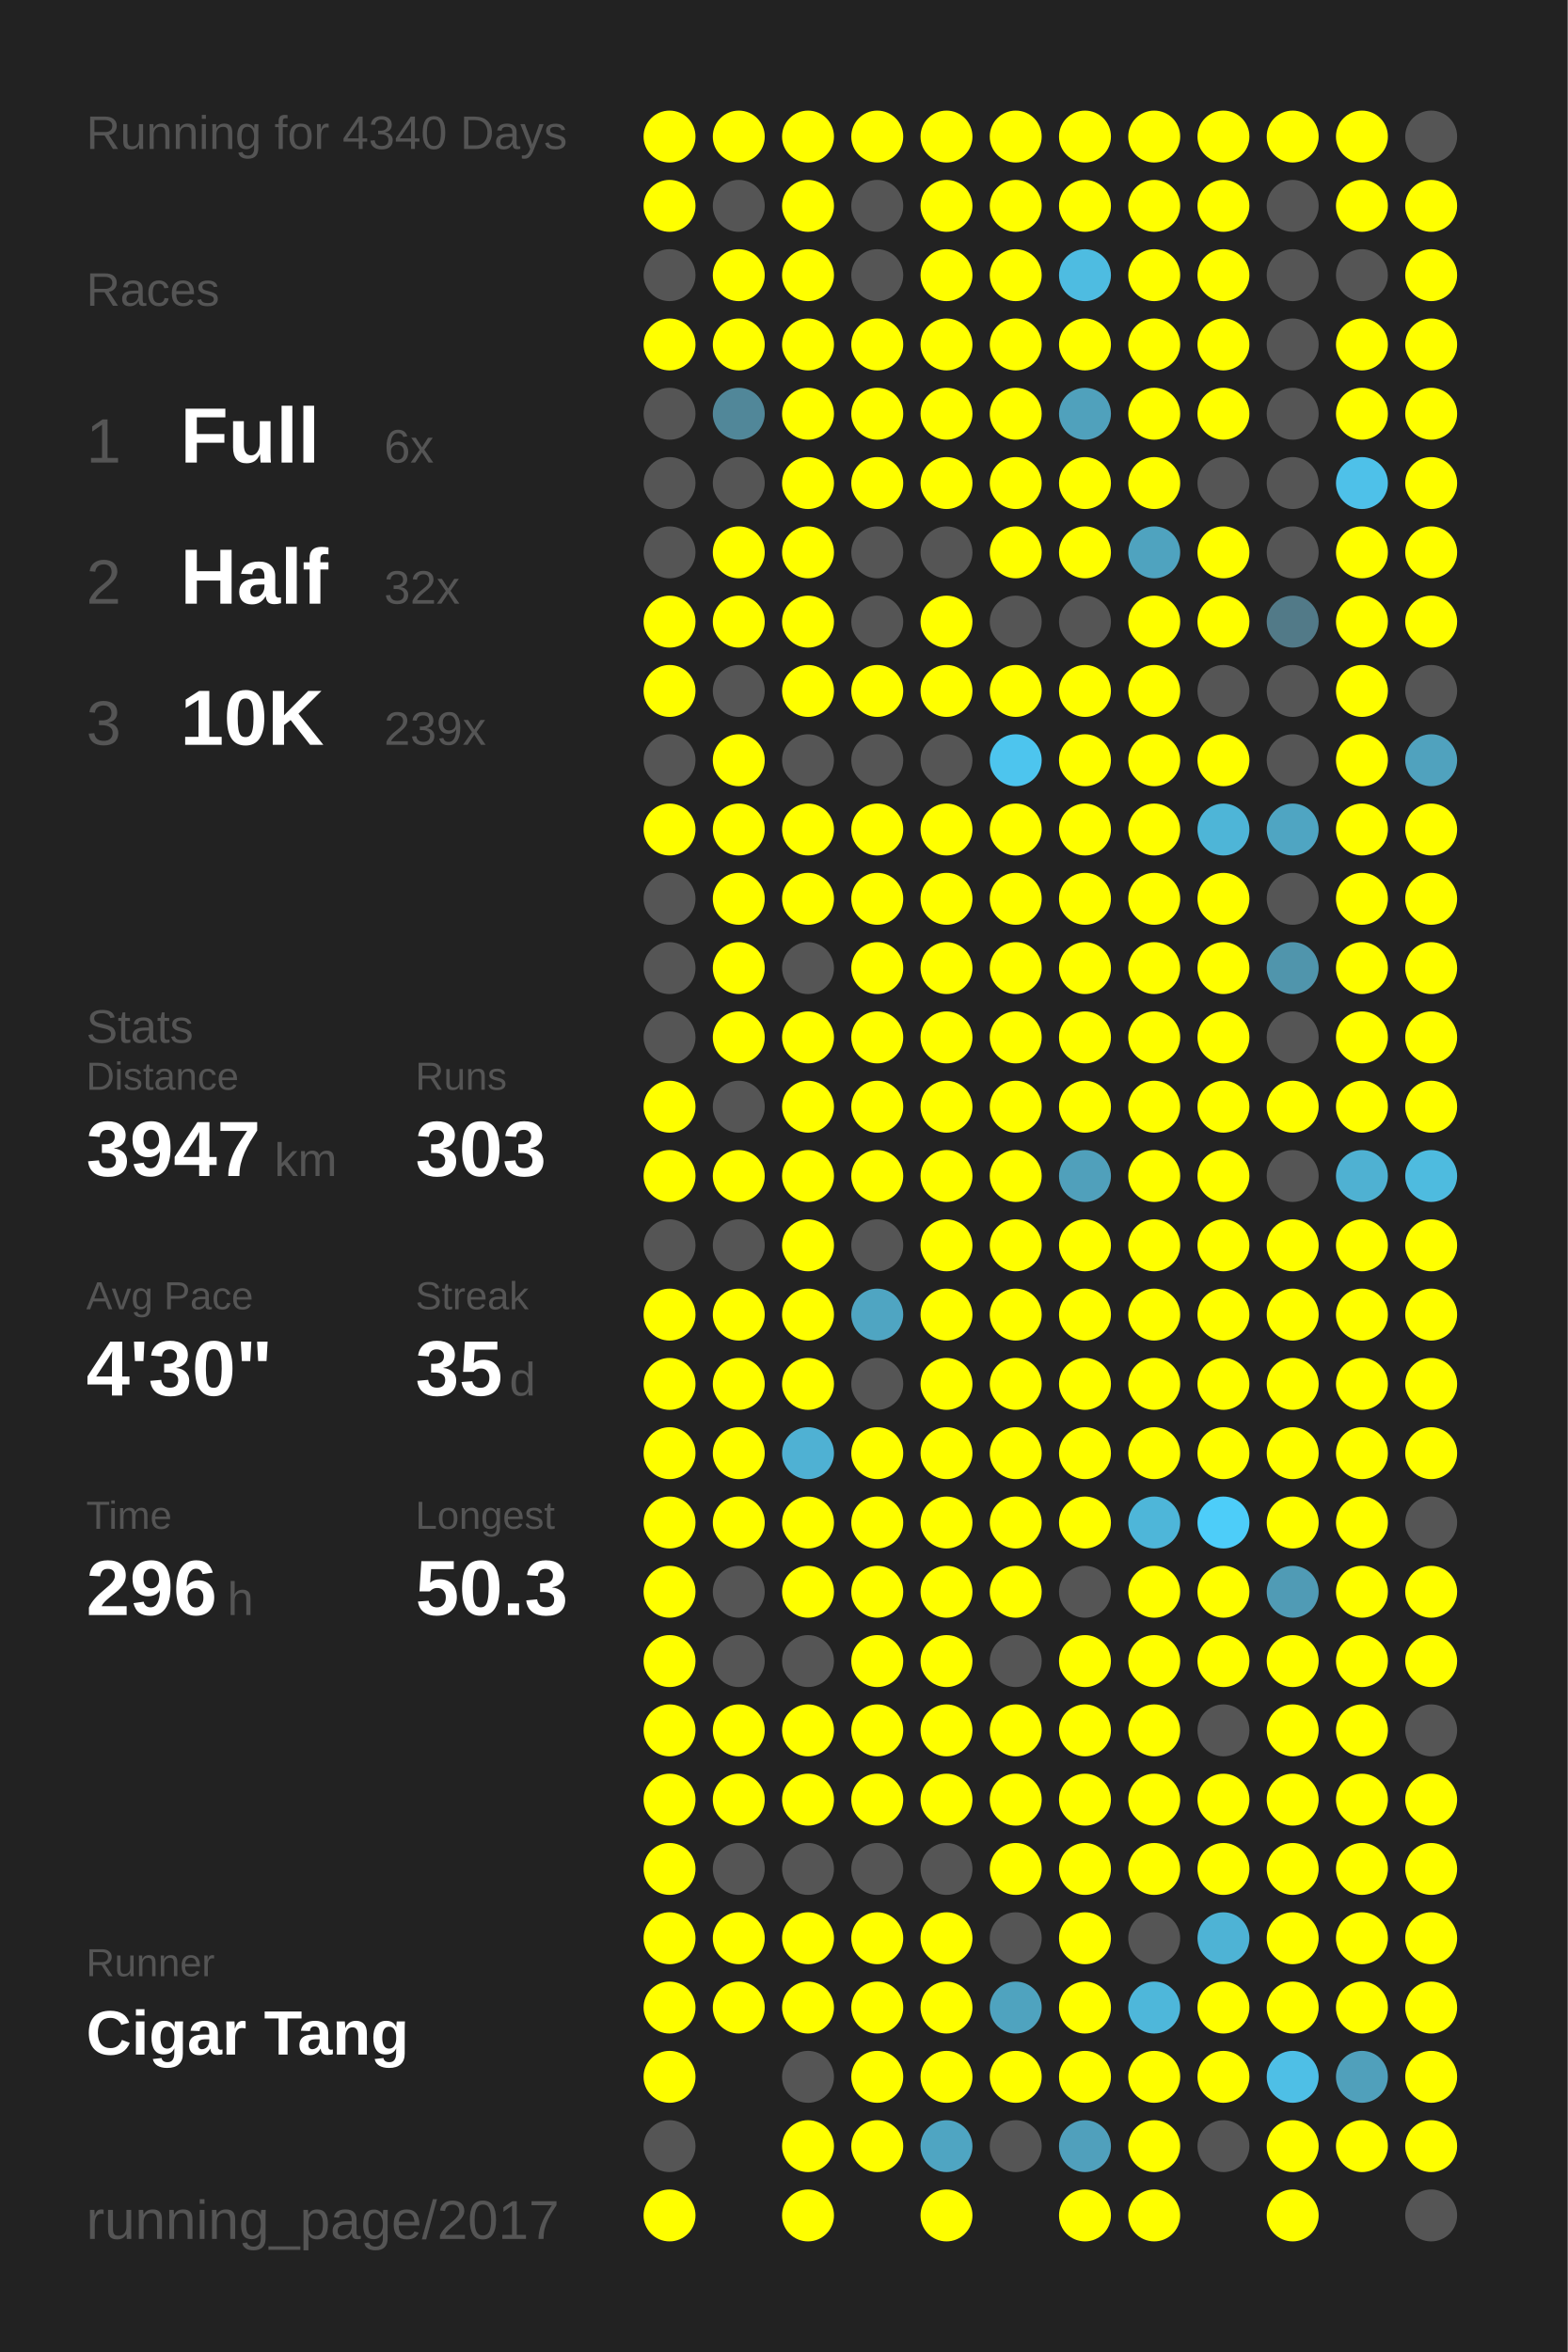
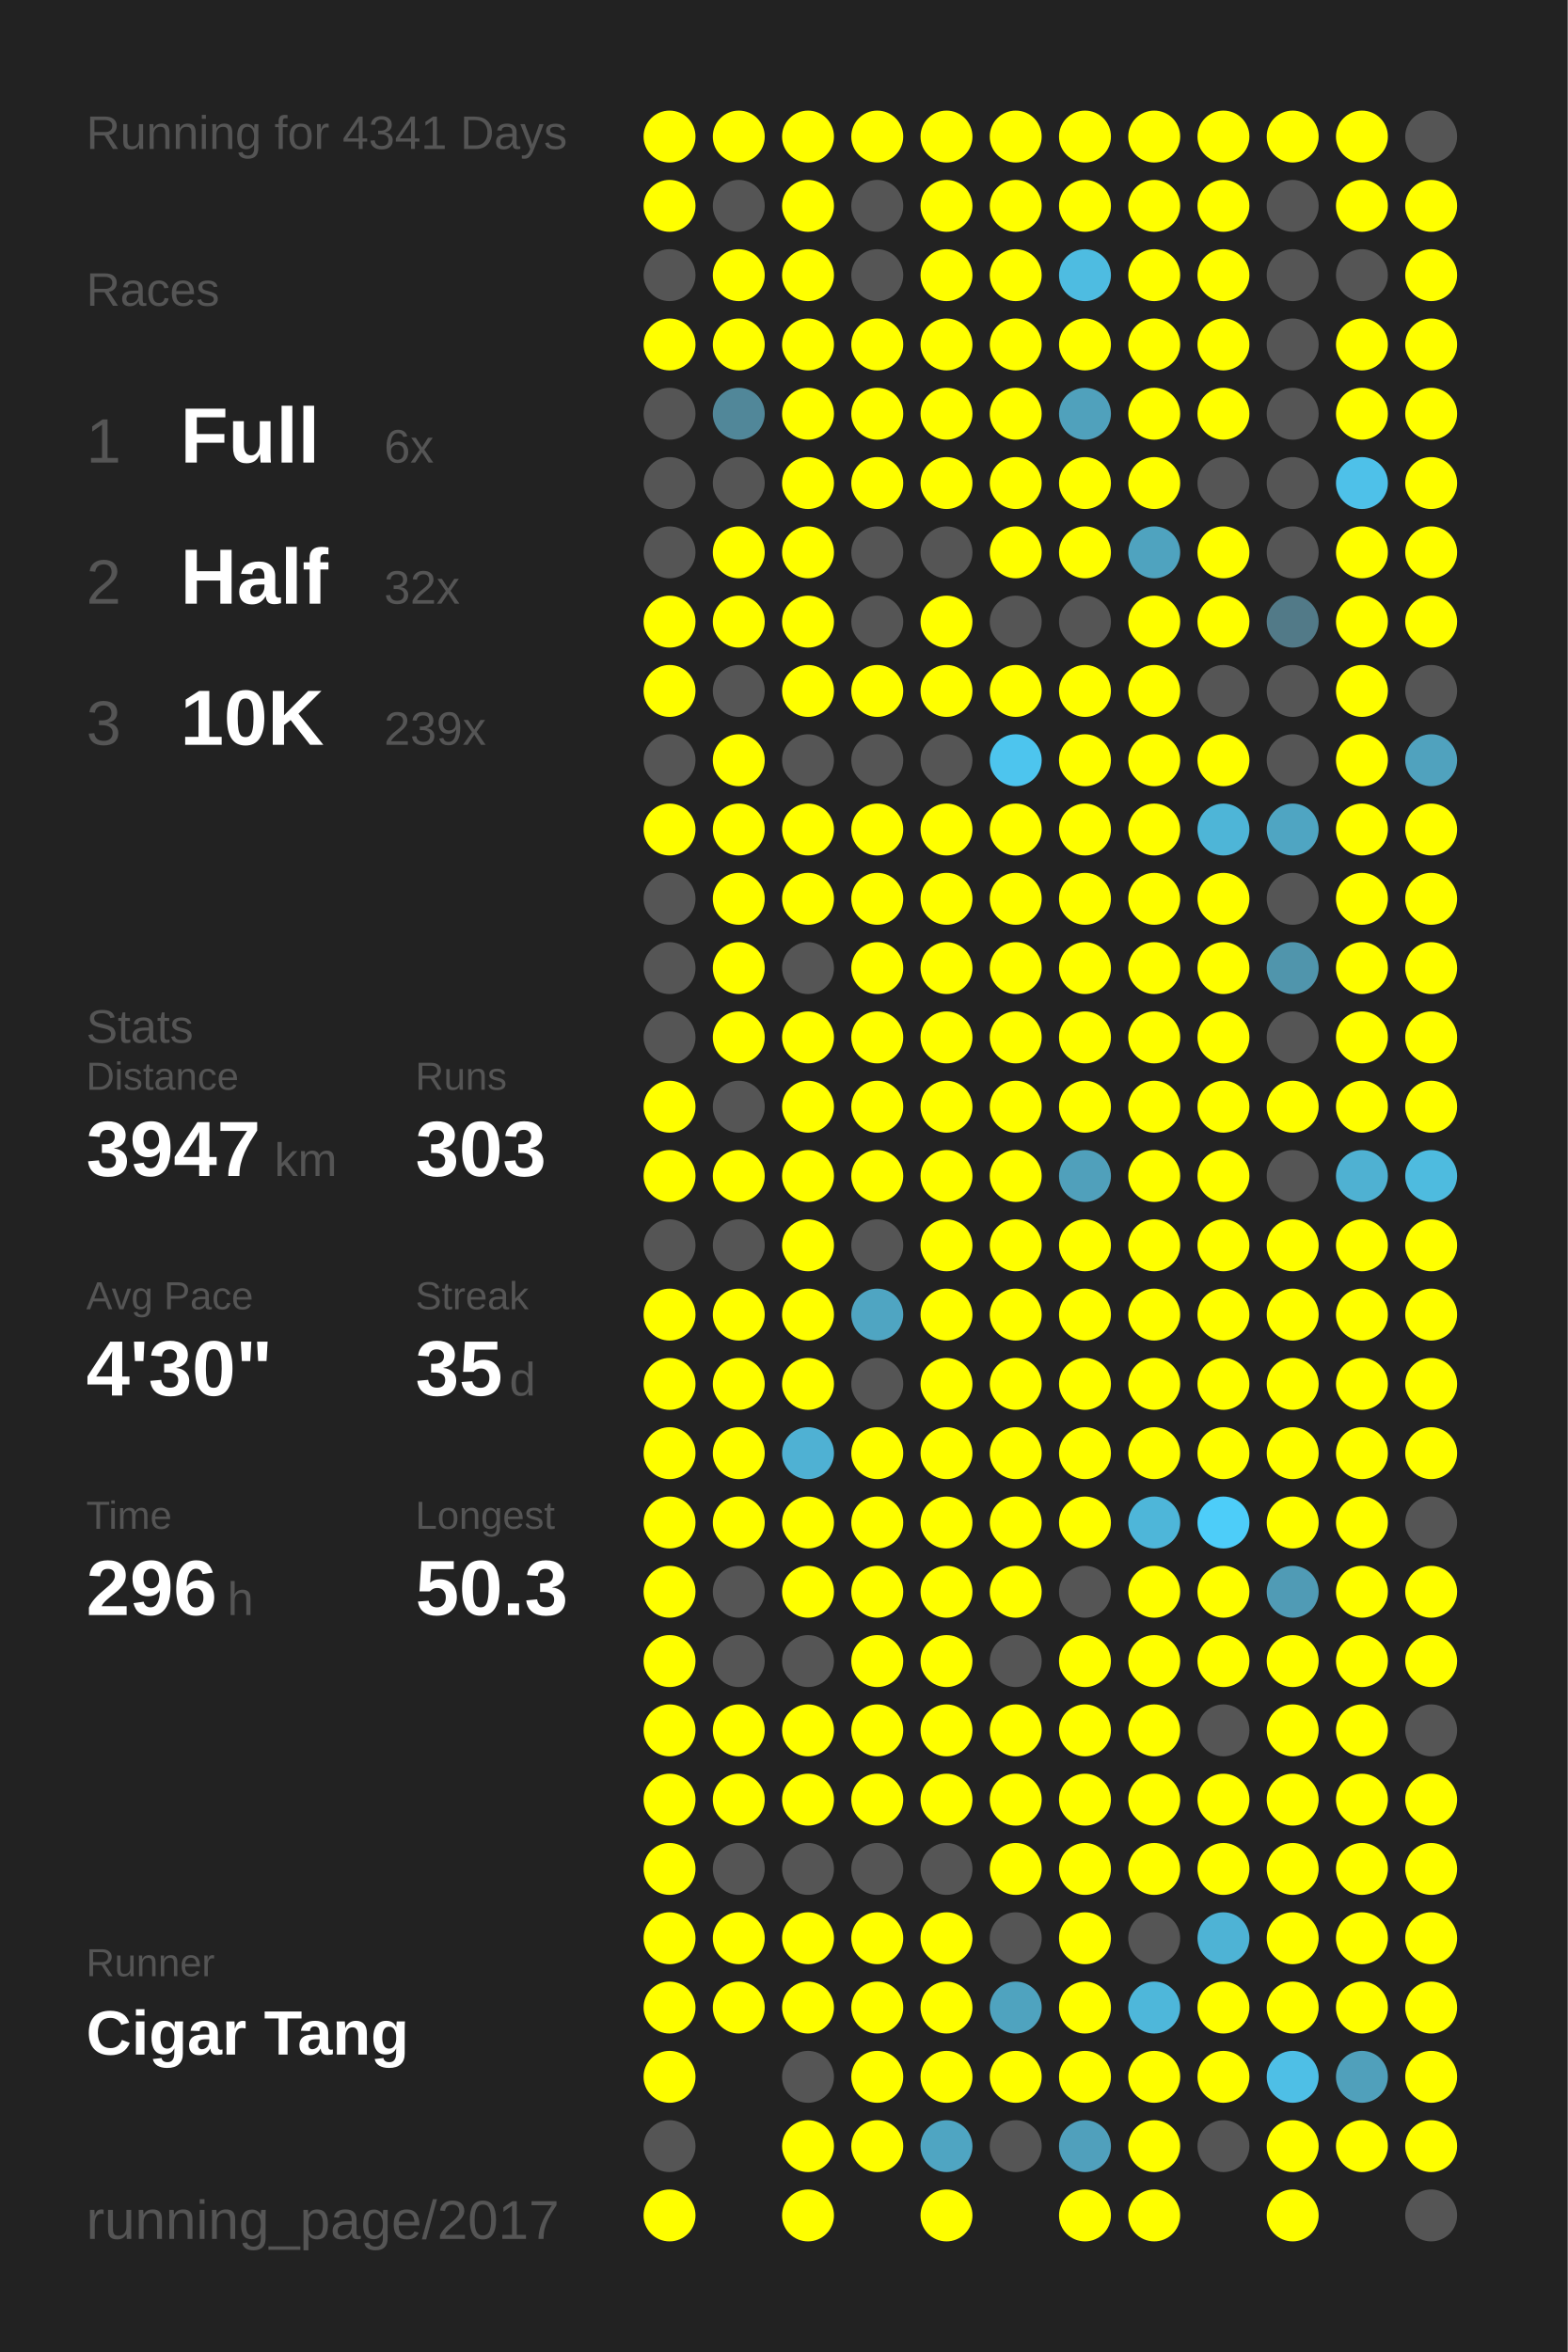
<svg xmlns="http://www.w3.org/2000/svg" baseProfile="full" height="300mm" version="1.1" viewBox="0,0,200,300" width="200mm">
  <defs />
  <rect fill="#222222" height="300" width="200" x="0" y="0" />
-   <text fill="#555555" style="font-size:6px; font-family:Arial;" x="11" y="19">Running for 4340 Days</text>
+   <text fill="#555555" style="font-size:6px; font-family:Arial;" x="11" y="19">Running for 4341 Days</text>
  <text fill="#555555" style="font-size:6px; font-family:Arial;" x="11" y="39">Races</text>
  <text fill="#555555" style="font-size:8px; font-family:Arial;" x="11" y="59">1</text>
  <text fill="#FFFFFF" style="font-size:10px; font-family:Arial; font-weight:bold;" x="23" y="59">Full</text>
  <text fill="#555555" style="font-size:6px; font-family:Arial;" x="49" y="59">6x</text>
  <text fill="#555555" style="font-size:8px; font-family:Arial;" x="11" y="77">2</text>
  <text fill="#FFFFFF" style="font-size:10px; font-family:Arial; font-weight:bold;" x="23" y="77">Half</text>
  <text fill="#555555" style="font-size:6px; font-family:Arial;" x="49" y="77">32x</text>
  <text fill="#555555" style="font-size:8px; font-family:Arial;" x="11" y="95">3</text>
  <text fill="#FFFFFF" style="font-size:10px; font-family:Arial; font-weight:bold;" x="23" y="95">10K</text>
  <text fill="#555555" style="font-size:6px; font-family:Arial;" x="49" y="95">239x</text>
  <text fill="#555555" style="font-size:6px; font-family:Arial;" x="11" y="133">Stats</text>
  <text fill="#555555" style="font-size:5px; font-family:Arial;" x="11" y="139">Distance</text>
  <text fill="#FFFFFF" style="font-size:10px; font-family:Arial; font-weight:bold;" x="11" y="150">3947</text>
  <text fill="#555555" style="font-size:6px; font-family:Arial;" x="35" y="150">km</text>
  <text fill="#555555" style="font-size:5px; font-family:Arial;" x="53" y="139">Runs</text>
  <text fill="#FFFFFF" style="font-size:10px; font-family:Arial; font-weight:bold;" x="53" y="150">303</text>
  <text fill="#555555" style="font-size:5px; font-family:Arial;" x="11" y="167">Avg Pace</text>
  <text fill="#FFFFFF" style="font-size:10px; font-family:Arial; font-weight:bold;" x="11" y="178">4'30"</text>
  <text fill="#555555" style="font-size:5px; font-family:Arial;" x="53" y="167">Streak</text>
  <text fill="#FFFFFF" style="font-size:10px; font-family:Arial; font-weight:bold;" x="53" y="178">35</text>
  <text fill="#555555" style="font-size:6px; font-family:Arial;" x="65" y="178">d</text>
  <text fill="#555555" style="font-size:5px; font-family:Arial;" x="11" y="195">Time</text>
  <text fill="#FFFFFF" style="font-size:10px; font-family:Arial; font-weight:bold;" x="11" y="206">296</text>
  <text fill="#555555" style="font-size:6px; font-family:Arial;" x="29" y="206">h</text>
  <text fill="#555555" style="font-size:5px; font-family:Arial;" x="53" y="195">Longest</text>
  <text fill="#FFFFFF" style="font-size:10px; font-family:Arial; font-weight:bold;" x="53" y="206">50.3</text>
  <text fill="#555555" style="font-size:5px; font-family:Arial;" x="11" y="252.065">Runner</text>
  <text fill="#FFFFFF" style="font-size:8px; font-family:Arial; font-weight:bold;" x="11" y="262.065">Cigar Tang</text>
  <text fill="#555555" style="font-size:7px; font-family:Arial;" x="11" y="285.581">running_page/2017</text>
  <circle cx="85.417" cy="17.419" fill="#FFFF00" r="3.312" />
  <circle cx="85.417" cy="26.258" fill="#FFFF00" r="3.312" />
  <circle cx="85.417" cy="35.097" fill="#555555" r="3.312" />
  <circle cx="85.417" cy="43.935" fill="#FFFF00" r="3.312" />
  <circle cx="85.417" cy="52.774" fill="#555555" r="3.312" />
  <circle cx="85.417" cy="61.613" fill="#555555" r="3.312" />
  <circle cx="85.417" cy="70.452" fill="#555555" r="3.312" />
  <circle cx="85.417" cy="79.29" fill="#FFFF00" r="3.312" />
  <circle cx="85.417" cy="88.129" fill="#FFFF00" r="3.312" />
  <circle cx="85.417" cy="96.968" fill="#555555" r="3.312" />
  <circle cx="85.417" cy="105.806" fill="#FFFF00" r="3.312" />
  <circle cx="85.417" cy="114.645" fill="#555555" r="3.312" />
  <circle cx="85.417" cy="123.484" fill="#555555" r="3.312" />
  <circle cx="85.417" cy="132.323" fill="#555555" r="3.312" />
  <circle cx="85.417" cy="141.161" fill="#FFFF00" r="3.312" />
  <circle cx="85.417" cy="150" fill="#FFFF00" r="3.312" />
  <circle cx="85.417" cy="158.839" fill="#555555" r="3.312" />
  <circle cx="85.417" cy="167.677" fill="#FFFF00" r="3.312" />
  <circle cx="85.417" cy="176.516" fill="#FFFF00" r="3.312" />
  <circle cx="85.417" cy="185.355" fill="#FFFF00" r="3.312" />
  <circle cx="85.417" cy="194.194" fill="#FFFF00" r="3.312" />
  <circle cx="85.417" cy="203.032" fill="#FFFF00" r="3.312" />
  <circle cx="85.417" cy="211.871" fill="#FFFF00" r="3.312" />
  <circle cx="85.417" cy="220.71" fill="#FFFF00" r="3.312" />
  <circle cx="85.417" cy="229.548" fill="#FFFF00" r="3.312" />
  <circle cx="85.417" cy="238.387" fill="#FFFF00" r="3.312" />
  <circle cx="85.417" cy="247.226" fill="#FFFF00" r="3.312" />
  <circle cx="85.417" cy="256.065" fill="#FFFF00" r="3.312" />
  <circle cx="85.417" cy="264.903" fill="#FFFF00" r="3.312" />
  <circle cx="85.417" cy="273.742" fill="#555555" r="3.312" />
  <circle cx="85.417" cy="282.581" fill="#FFFF00" r="3.312" />
  <circle cx="94.25" cy="17.419" fill="#FFFF00" r="3.312" />
  <circle cx="94.25" cy="26.258" fill="#555555" r="3.312" />
  <circle cx="94.25" cy="35.097" fill="#FFFF00" r="3.312" />
  <circle cx="94.25" cy="43.935" fill="#FFFF00" r="3.312" />
  <circle cx="94.25" cy="52.774" fill="#518799" r="3.312" />
  <circle cx="94.25" cy="61.613" fill="#555555" r="3.312" />
  <circle cx="94.25" cy="70.452" fill="#FFFF00" r="3.312" />
  <circle cx="94.25" cy="79.29" fill="#FFFF00" r="3.312" />
  <circle cx="94.25" cy="88.129" fill="#555555" r="3.312" />
  <circle cx="94.25" cy="96.968" fill="#FFFF00" r="3.312" />
  <circle cx="94.25" cy="105.806" fill="#FFFF00" r="3.312" />
  <circle cx="94.25" cy="114.645" fill="#FFFF00" r="3.312" />
  <circle cx="94.25" cy="123.484" fill="#FFFF00" r="3.312" />
  <circle cx="94.25" cy="132.323" fill="#FFFF00" r="3.312" />
  <circle cx="94.25" cy="141.161" fill="#555555" r="3.312" />
  <circle cx="94.25" cy="150" fill="#FFFF00" r="3.312" />
  <circle cx="94.25" cy="158.839" fill="#555555" r="3.312" />
  <circle cx="94.25" cy="167.677" fill="#FFFF00" r="3.312" />
  <circle cx="94.25" cy="176.516" fill="#FFFF00" r="3.312" />
  <circle cx="94.25" cy="185.355" fill="#FFFF00" r="3.312" />
  <circle cx="94.25" cy="194.194" fill="#FFFF00" r="3.312" />
  <circle cx="94.25" cy="203.032" fill="#555555" r="3.312" />
  <circle cx="94.25" cy="211.871" fill="#555555" r="3.312" />
  <circle cx="94.25" cy="220.71" fill="#FFFF00" r="3.312" />
  <circle cx="94.25" cy="229.548" fill="#FFFF00" r="3.312" />
  <circle cx="94.25" cy="238.387" fill="#555555" r="3.312" />
  <circle cx="94.25" cy="247.226" fill="#FFFF00" r="3.312" />
  <circle cx="94.25" cy="256.065" fill="#FFFF00" r="3.312" />
  <circle cx="103.083" cy="17.419" fill="#FFFF00" r="3.312" />
  <circle cx="103.083" cy="26.258" fill="#FFFF00" r="3.312" />
  <circle cx="103.083" cy="35.097" fill="#FFFF00" r="3.312" />
  <circle cx="103.083" cy="43.935" fill="#FFFF00" r="3.312" />
  <circle cx="103.083" cy="52.774" fill="#FFFF00" r="3.312" />
  <circle cx="103.083" cy="61.613" fill="#FFFF00" r="3.312" />
  <circle cx="103.083" cy="70.452" fill="#FFFF00" r="3.312" />
  <circle cx="103.083" cy="79.29" fill="#FFFF00" r="3.312" />
  <circle cx="103.083" cy="88.129" fill="#FFFF00" r="3.312" />
  <circle cx="103.083" cy="96.968" fill="#555555" r="3.312" />
  <circle cx="103.083" cy="105.806" fill="#FFFF00" r="3.312" />
  <circle cx="103.083" cy="114.645" fill="#FFFF00" r="3.312" />
  <circle cx="103.083" cy="123.484" fill="#555555" r="3.312" />
  <circle cx="103.083" cy="132.323" fill="#FFFF00" r="3.312" />
  <circle cx="103.083" cy="141.161" fill="#FFFF00" r="3.312" />
  <circle cx="103.083" cy="150" fill="#FFFF00" r="3.312" />
  <circle cx="103.083" cy="158.839" fill="#FFFF00" r="3.312" />
  <circle cx="103.083" cy="167.677" fill="#FFFF00" r="3.312" />
  <circle cx="103.083" cy="176.516" fill="#FFFF00" r="3.312" />
  <circle cx="103.083" cy="185.355" fill="#4fb1d3" r="3.312" />
  <circle cx="103.083" cy="194.194" fill="#FFFF00" r="3.312" />
  <circle cx="103.083" cy="203.032" fill="#FFFF00" r="3.312" />
  <circle cx="103.083" cy="211.871" fill="#555555" r="3.312" />
  <circle cx="103.083" cy="220.71" fill="#FFFF00" r="3.312" />
  <circle cx="103.083" cy="229.548" fill="#FFFF00" r="3.312" />
  <circle cx="103.083" cy="238.387" fill="#555555" r="3.312" />
  <circle cx="103.083" cy="247.226" fill="#FFFF00" r="3.312" />
  <circle cx="103.083" cy="256.065" fill="#FFFF00" r="3.312" />
  <circle cx="103.083" cy="264.903" fill="#555555" r="3.312" />
  <circle cx="103.083" cy="273.742" fill="#FFFF00" r="3.312" />
  <circle cx="103.083" cy="282.581" fill="#FFFF00" r="3.312" />
  <circle cx="111.917" cy="17.419" fill="#FFFF00" r="3.312" />
  <circle cx="111.917" cy="26.258" fill="#555555" r="3.312" />
  <circle cx="111.917" cy="35.097" fill="#555555" r="3.312" />
  <circle cx="111.917" cy="43.935" fill="#FFFF00" r="3.312" />
  <circle cx="111.917" cy="52.774" fill="#FFFF00" r="3.312" />
  <circle cx="111.917" cy="61.613" fill="#FFFF00" r="3.312" />
  <circle cx="111.917" cy="70.452" fill="#555555" r="3.312" />
  <circle cx="111.917" cy="79.29" fill="#555555" r="3.312" />
  <circle cx="111.917" cy="88.129" fill="#FFFF00" r="3.312" />
  <circle cx="111.917" cy="96.968" fill="#555555" r="3.312" />
  <circle cx="111.917" cy="105.806" fill="#FFFF00" r="3.312" />
  <circle cx="111.917" cy="114.645" fill="#FFFF00" r="3.312" />
  <circle cx="111.917" cy="123.484" fill="#FFFF00" r="3.312" />
  <circle cx="111.917" cy="132.323" fill="#FFFF00" r="3.312" />
  <circle cx="111.917" cy="141.161" fill="#FFFF00" r="3.312" />
  <circle cx="111.917" cy="150" fill="#FFFF00" r="3.312" />
  <circle cx="111.917" cy="158.839" fill="#555555" r="3.312" />
  <circle cx="111.917" cy="167.677" fill="#4fa5c2" r="3.312" />
  <circle cx="111.917" cy="176.516" fill="#555555" r="3.312" />
  <circle cx="111.917" cy="185.355" fill="#FFFF00" r="3.312" />
  <circle cx="111.917" cy="194.194" fill="#FFFF00" r="3.312" />
  <circle cx="111.917" cy="203.032" fill="#FFFF00" r="3.312" />
  <circle cx="111.917" cy="211.871" fill="#FFFF00" r="3.312" />
  <circle cx="111.917" cy="220.71" fill="#FFFF00" r="3.312" />
  <circle cx="111.917" cy="229.548" fill="#FFFF00" r="3.312" />
  <circle cx="111.917" cy="238.387" fill="#555555" r="3.312" />
  <circle cx="111.917" cy="247.226" fill="#FFFF00" r="3.312" />
  <circle cx="111.917" cy="256.065" fill="#FFFF00" r="3.312" />
  <circle cx="111.917" cy="264.903" fill="#FFFF00" r="3.312" />
  <circle cx="111.917" cy="273.742" fill="#FFFF00" r="3.312" />
  <circle cx="120.75" cy="17.419" fill="#FFFF00" r="3.312" />
  <circle cx="120.75" cy="26.258" fill="#FFFF00" r="3.312" />
  <circle cx="120.75" cy="35.097" fill="#FFFF00" r="3.312" />
  <circle cx="120.75" cy="43.935" fill="#FFFF00" r="3.312" />
  <circle cx="120.75" cy="52.774" fill="#FFFF00" r="3.312" />
  <circle cx="120.75" cy="61.613" fill="#FFFF00" r="3.312" />
  <circle cx="120.75" cy="70.452" fill="#555555" r="3.312" />
  <circle cx="120.75" cy="79.29" fill="#FFFF00" r="3.312" />
  <circle cx="120.75" cy="88.129" fill="#FFFF00" r="3.312" />
  <circle cx="120.75" cy="96.968" fill="#555555" r="3.312" />
  <circle cx="120.75" cy="105.806" fill="#FFFF00" r="3.312" />
  <circle cx="120.75" cy="114.645" fill="#FFFF00" r="3.312" />
  <circle cx="120.75" cy="123.484" fill="#FFFF00" r="3.312" />
  <circle cx="120.75" cy="132.323" fill="#FFFF00" r="3.312" />
  <circle cx="120.75" cy="141.161" fill="#FFFF00" r="3.312" />
  <circle cx="120.75" cy="150" fill="#FFFF00" r="3.312" />
  <circle cx="120.75" cy="158.839" fill="#FFFF00" r="3.312" />
  <circle cx="120.75" cy="167.677" fill="#FFFF00" r="3.312" />
  <circle cx="120.75" cy="176.516" fill="#FFFF00" r="3.312" />
  <circle cx="120.75" cy="185.355" fill="#FFFF00" r="3.312" />
  <circle cx="120.75" cy="194.194" fill="#FFFF00" r="3.312" />
  <circle cx="120.75" cy="203.032" fill="#FFFF00" r="3.312" />
  <circle cx="120.75" cy="211.871" fill="#FFFF00" r="3.312" />
  <circle cx="120.75" cy="220.71" fill="#FFFF00" r="3.312" />
  <circle cx="120.75" cy="229.548" fill="#FFFF00" r="3.312" />
  <circle cx="120.75" cy="238.387" fill="#555555" r="3.312" />
  <circle cx="120.75" cy="247.226" fill="#FFFF00" r="3.312" />
  <circle cx="120.75" cy="256.065" fill="#FFFF00" r="3.312" />
  <circle cx="120.75" cy="264.903" fill="#FFFF00" r="3.312" />
  <circle cx="120.75" cy="273.742" fill="#4fa5c2" r="3.312" />
  <circle cx="120.75" cy="282.581" fill="#FFFF00" r="3.312" />
  <circle cx="129.583" cy="17.419" fill="#FFFF00" r="3.312" />
  <circle cx="129.583" cy="26.258" fill="#FFFF00" r="3.312" />
  <circle cx="129.583" cy="35.097" fill="#FFFF00" r="3.312" />
  <circle cx="129.583" cy="43.935" fill="#FFFF00" r="3.312" />
  <circle cx="129.583" cy="52.774" fill="#FFFF00" r="3.312" />
  <circle cx="129.583" cy="61.613" fill="#FFFF00" r="3.312" />
  <circle cx="129.583" cy="70.452" fill="#FFFF00" r="3.312" />
  <circle cx="129.583" cy="79.29" fill="#555555" r="3.312" />
  <circle cx="129.583" cy="88.129" fill="#FFFF00" r="3.312" />
  <circle cx="129.583" cy="96.968" fill="#4dc5ee" r="3.312" />
  <circle cx="129.583" cy="105.806" fill="#FFFF00" r="3.312" />
  <circle cx="129.583" cy="114.645" fill="#FFFF00" r="3.312" />
  <circle cx="129.583" cy="123.484" fill="#FFFF00" r="3.312" />
  <circle cx="129.583" cy="132.323" fill="#FFFF00" r="3.312" />
  <circle cx="129.583" cy="141.161" fill="#FFFF00" r="3.312" />
  <circle cx="129.583" cy="150" fill="#FFFF00" r="3.312" />
  <circle cx="129.583" cy="158.839" fill="#FFFF00" r="3.312" />
  <circle cx="129.583" cy="167.677" fill="#FFFF00" r="3.312" />
  <circle cx="129.583" cy="176.516" fill="#FFFF00" r="3.312" />
  <circle cx="129.583" cy="185.355" fill="#FFFF00" r="3.312" />
  <circle cx="129.583" cy="194.194" fill="#FFFF00" r="3.312" />
  <circle cx="129.583" cy="203.032" fill="#FFFF00" r="3.312" />
  <circle cx="129.583" cy="211.871" fill="#555555" r="3.312" />
  <circle cx="129.583" cy="220.71" fill="#FFFF00" r="3.312" />
  <circle cx="129.583" cy="229.548" fill="#FFFF00" r="3.312" />
  <circle cx="129.583" cy="238.387" fill="#FFFF00" r="3.312" />
  <circle cx="129.583" cy="247.226" fill="#555555" r="3.312" />
  <circle cx="129.583" cy="256.065" fill="#4fa3bf" r="3.312" />
  <circle cx="129.583" cy="264.903" fill="#FFFF00" r="3.312" />
  <circle cx="129.583" cy="273.742" fill="#555555" r="3.312" />
  <circle cx="138.417" cy="17.419" fill="#FFFF00" r="3.312" />
  <circle cx="138.417" cy="26.258" fill="#FFFF00" r="3.312" />
  <circle cx="138.417" cy="35.097" fill="#4ebce1" r="3.312" />
  <circle cx="138.417" cy="43.935" fill="#FFFF00" r="3.312" />
  <circle cx="138.417" cy="52.774" fill="#50a1bc" r="3.312" />
  <circle cx="138.417" cy="61.613" fill="#FFFF00" r="3.312" />
  <circle cx="138.417" cy="70.452" fill="#FFFF00" r="3.312" />
  <circle cx="138.417" cy="79.29" fill="#555555" r="3.312" />
  <circle cx="138.417" cy="88.129" fill="#FFFF00" r="3.312" />
  <circle cx="138.417" cy="96.968" fill="#FFFF00" r="3.312" />
  <circle cx="138.417" cy="105.806" fill="#FFFF00" r="3.312" />
  <circle cx="138.417" cy="114.645" fill="#FFFF00" r="3.312" />
  <circle cx="138.417" cy="123.484" fill="#FFFF00" r="3.312" />
  <circle cx="138.417" cy="132.323" fill="#FFFF00" r="3.312" />
  <circle cx="138.417" cy="141.161" fill="#FFFF00" r="3.312" />
  <circle cx="138.417" cy="150" fill="#50a0bb" r="3.312" />
  <circle cx="138.417" cy="158.839" fill="#FFFF00" r="3.312" />
  <circle cx="138.417" cy="167.677" fill="#FFFF00" r="3.312" />
  <circle cx="138.417" cy="176.516" fill="#FFFF00" r="3.312" />
  <circle cx="138.417" cy="185.355" fill="#FFFF00" r="3.312" />
  <circle cx="138.417" cy="194.194" fill="#FFFF00" r="3.312" />
  <circle cx="138.417" cy="203.032" fill="#555555" r="3.312" />
  <circle cx="138.417" cy="211.871" fill="#FFFF00" r="3.312" />
  <circle cx="138.417" cy="220.71" fill="#FFFF00" r="3.312" />
  <circle cx="138.417" cy="229.548" fill="#FFFF00" r="3.312" />
  <circle cx="138.417" cy="238.387" fill="#FFFF00" r="3.312" />
  <circle cx="138.417" cy="247.226" fill="#FFFF00" r="3.312" />
  <circle cx="138.417" cy="256.065" fill="#FFFF00" r="3.312" />
  <circle cx="138.417" cy="264.903" fill="#FFFF00" r="3.312" />
  <circle cx="138.417" cy="273.742" fill="#50a0bc" r="3.312" />
  <circle cx="138.417" cy="282.581" fill="#FFFF00" r="3.312" />
  <circle cx="147.25" cy="17.419" fill="#FFFF00" r="3.312" />
  <circle cx="147.25" cy="26.258" fill="#FFFF00" r="3.312" />
  <circle cx="147.25" cy="35.097" fill="#FFFF00" r="3.312" />
  <circle cx="147.25" cy="43.935" fill="#FFFF00" r="3.312" />
  <circle cx="147.25" cy="52.774" fill="#FFFF00" r="3.312" />
  <circle cx="147.25" cy="61.613" fill="#FFFF00" r="3.312" />
  <circle cx="147.25" cy="70.452" fill="#4fa3bf" r="3.312" />
  <circle cx="147.25" cy="79.29" fill="#FFFF00" r="3.312" />
  <circle cx="147.25" cy="88.129" fill="#FFFF00" r="3.312" />
  <circle cx="147.25" cy="96.968" fill="#FFFF00" r="3.312" />
  <circle cx="147.25" cy="105.806" fill="#FFFF00" r="3.312" />
  <circle cx="147.25" cy="114.645" fill="#FFFF00" r="3.312" />
  <circle cx="147.25" cy="123.484" fill="#FFFF00" r="3.312" />
  <circle cx="147.25" cy="132.323" fill="#FFFF00" r="3.312" />
  <circle cx="147.25" cy="141.161" fill="#FFFF00" r="3.312" />
  <circle cx="147.25" cy="150" fill="#FFFF00" r="3.312" />
  <circle cx="147.25" cy="158.839" fill="#FFFF00" r="3.312" />
  <circle cx="147.25" cy="167.677" fill="#FFFF00" r="3.312" />
  <circle cx="147.25" cy="176.516" fill="#FFFF00" r="3.312" />
  <circle cx="147.25" cy="185.355" fill="#FFFF00" r="3.312" />
  <circle cx="147.25" cy="194.194" fill="#4eb6d9" r="3.312" />
  <circle cx="147.25" cy="203.032" fill="#FFFF00" r="3.312" />
  <circle cx="147.25" cy="211.871" fill="#FFFF00" r="3.312" />
  <circle cx="147.25" cy="220.71" fill="#FFFF00" r="3.312" />
  <circle cx="147.25" cy="229.548" fill="#FFFF00" r="3.312" />
  <circle cx="147.25" cy="238.387" fill="#FFFF00" r="3.312" />
  <circle cx="147.25" cy="247.226" fill="#555555" r="3.312" />
  <circle cx="147.25" cy="256.065" fill="#4eb7da" r="3.312" />
  <circle cx="147.25" cy="264.903" fill="#FFFF00" r="3.312" />
  <circle cx="147.25" cy="273.742" fill="#FFFF00" r="3.312" />
  <circle cx="147.25" cy="282.581" fill="#FFFF00" r="3.312" />
  <circle cx="156.083" cy="17.419" fill="#FFFF00" r="3.312" />
  <circle cx="156.083" cy="26.258" fill="#FFFF00" r="3.312" />
  <circle cx="156.083" cy="35.097" fill="#FFFF00" r="3.312" />
  <circle cx="156.083" cy="43.935" fill="#FFFF00" r="3.312" />
  <circle cx="156.083" cy="52.774" fill="#FFFF00" r="3.312" />
  <circle cx="156.083" cy="61.613" fill="#555555" r="3.312" />
  <circle cx="156.083" cy="70.452" fill="#FFFF00" r="3.312" />
  <circle cx="156.083" cy="79.29" fill="#FFFF00" r="3.312" />
  <circle cx="156.083" cy="88.129" fill="#555555" r="3.312" />
  <circle cx="156.083" cy="96.968" fill="#FFFF00" r="3.312" />
  <circle cx="156.083" cy="105.806" fill="#4eb5d7" r="3.312" />
  <circle cx="156.083" cy="114.645" fill="#FFFF00" r="3.312" />
  <circle cx="156.083" cy="123.484" fill="#FFFF00" r="3.312" />
  <circle cx="156.083" cy="132.323" fill="#FFFF00" r="3.312" />
  <circle cx="156.083" cy="141.161" fill="#FFFF00" r="3.312" />
  <circle cx="156.083" cy="150" fill="#FFFF00" r="3.312" />
  <circle cx="156.083" cy="158.839" fill="#FFFF00" r="3.312" />
  <circle cx="156.083" cy="167.677" fill="#FFFF00" r="3.312" />
  <circle cx="156.083" cy="176.516" fill="#FFFF00" r="3.312" />
  <circle cx="156.083" cy="185.355" fill="#FFFF00" r="3.312" />
  <circle cx="156.083" cy="194.194" fill="#4dcdf9" r="3.312" />
  <circle cx="156.083" cy="203.032" fill="#FFFF00" r="3.312" />
  <circle cx="156.083" cy="211.871" fill="#FFFF00" r="3.312" />
  <circle cx="156.083" cy="220.71" fill="#555555" r="3.312" />
  <circle cx="156.083" cy="229.548" fill="#FFFF00" r="3.312" />
  <circle cx="156.083" cy="238.387" fill="#FFFF00" r="3.312" />
  <circle cx="156.083" cy="247.226" fill="#4eb3d5" r="3.312" />
  <circle cx="156.083" cy="256.065" fill="#FFFF00" r="3.312" />
  <circle cx="156.083" cy="264.903" fill="#FFFF00" r="3.312" />
  <circle cx="156.083" cy="273.742" fill="#555555" r="3.312" />
  <circle cx="164.917" cy="17.419" fill="#FFFF00" r="3.312" />
  <circle cx="164.917" cy="26.258" fill="#555555" r="3.312" />
  <circle cx="164.917" cy="35.097" fill="#555555" r="3.312" />
  <circle cx="164.917" cy="43.935" fill="#555555" r="3.312" />
  <circle cx="164.917" cy="52.774" fill="#555555" r="3.312" />
  <circle cx="164.917" cy="61.613" fill="#555555" r="3.312" />
  <circle cx="164.917" cy="70.452" fill="#555555" r="3.312" />
  <circle cx="164.917" cy="79.29" fill="#527a88" r="3.312" />
  <circle cx="164.917" cy="88.129" fill="#555555" r="3.312" />
  <circle cx="164.917" cy="96.968" fill="#555555" r="3.312" />
  <circle cx="164.917" cy="105.806" fill="#4fa5c2" r="3.312" />
  <circle cx="164.917" cy="114.645" fill="#555555" r="3.312" />
  <circle cx="164.917" cy="123.484" fill="#5095ac" r="3.312" />
  <circle cx="164.917" cy="132.323" fill="#555555" r="3.312" />
  <circle cx="164.917" cy="141.161" fill="#FFFF00" r="3.312" />
  <circle cx="164.917" cy="150" fill="#555555" r="3.312" />
  <circle cx="164.917" cy="158.839" fill="#FFFF00" r="3.312" />
  <circle cx="164.917" cy="167.677" fill="#FFFF00" r="3.312" />
  <circle cx="164.917" cy="176.516" fill="#FFFF00" r="3.312" />
  <circle cx="164.917" cy="185.355" fill="#FFFF00" r="3.312" />
  <circle cx="164.917" cy="194.194" fill="#FFFF00" r="3.312" />
  <circle cx="164.917" cy="203.032" fill="#509bb5" r="3.312" />
  <circle cx="164.917" cy="211.871" fill="#FFFF00" r="3.312" />
  <circle cx="164.917" cy="220.71" fill="#FFFF00" r="3.312" />
  <circle cx="164.917" cy="229.548" fill="#FFFF00" r="3.312" />
  <circle cx="164.917" cy="238.387" fill="#FFFF00" r="3.312" />
  <circle cx="164.917" cy="247.226" fill="#FFFF00" r="3.312" />
  <circle cx="164.917" cy="256.065" fill="#FFFF00" r="3.312" />
  <circle cx="164.917" cy="264.903" fill="#4ebfe6" r="3.312" />
  <circle cx="164.917" cy="273.742" fill="#FFFF00" r="3.312" />
  <circle cx="164.917" cy="282.581" fill="#FFFF00" r="3.312" />
  <circle cx="173.75" cy="17.419" fill="#FFFF00" r="3.312" />
  <circle cx="173.75" cy="26.258" fill="#FFFF00" r="3.312" />
  <circle cx="173.75" cy="35.097" fill="#555555" r="3.312" />
  <circle cx="173.75" cy="43.935" fill="#FFFF00" r="3.312" />
  <circle cx="173.75" cy="52.774" fill="#FFFF00" r="3.312" />
  <circle cx="173.75" cy="61.613" fill="#4ec1e9" r="3.312" />
  <circle cx="173.75" cy="70.452" fill="#FFFF00" r="3.312" />
  <circle cx="173.75" cy="79.29" fill="#FFFF00" r="3.312" />
  <circle cx="173.75" cy="88.129" fill="#FFFF00" r="3.312" />
  <circle cx="173.75" cy="96.968" fill="#FFFF00" r="3.312" />
  <circle cx="173.75" cy="105.806" fill="#FFFF00" r="3.312" />
  <circle cx="173.75" cy="114.645" fill="#FFFF00" r="3.312" />
  <circle cx="173.75" cy="123.484" fill="#FFFF00" r="3.312" />
  <circle cx="173.75" cy="132.323" fill="#FFFF00" r="3.312" />
  <circle cx="173.75" cy="141.161" fill="#FFFF00" r="3.312" />
  <circle cx="173.75" cy="150" fill="#4fb1d2" r="3.312" />
  <circle cx="173.75" cy="158.839" fill="#FFFF00" r="3.312" />
  <circle cx="173.75" cy="167.677" fill="#FFFF00" r="3.312" />
  <circle cx="173.75" cy="176.516" fill="#FFFF00" r="3.312" />
  <circle cx="173.75" cy="185.355" fill="#FFFF00" r="3.312" />
  <circle cx="173.75" cy="194.194" fill="#FFFF00" r="3.312" />
  <circle cx="173.75" cy="203.032" fill="#FFFF00" r="3.312" />
  <circle cx="173.75" cy="211.871" fill="#FFFF00" r="3.312" />
  <circle cx="173.75" cy="220.71" fill="#FFFF00" r="3.312" />
  <circle cx="173.75" cy="229.548" fill="#FFFF00" r="3.312" />
  <circle cx="173.75" cy="238.387" fill="#FFFF00" r="3.312" />
  <circle cx="173.75" cy="247.226" fill="#FFFF00" r="3.312" />
  <circle cx="173.75" cy="256.065" fill="#FFFF00" r="3.312" />
  <circle cx="173.75" cy="264.903" fill="#50a0bb" r="3.312" />
  <circle cx="173.75" cy="273.742" fill="#FFFF00" r="3.312" />
  <circle cx="182.583" cy="17.419" fill="#555555" r="3.312" />
  <circle cx="182.583" cy="26.258" fill="#FFFF00" r="3.312" />
  <circle cx="182.583" cy="35.097" fill="#FFFF00" r="3.312" />
  <circle cx="182.583" cy="43.935" fill="#FFFF00" r="3.312" />
  <circle cx="182.583" cy="52.774" fill="#FFFF00" r="3.312" />
  <circle cx="182.583" cy="61.613" fill="#FFFF00" r="3.312" />
  <circle cx="182.583" cy="70.452" fill="#FFFF00" r="3.312" />
  <circle cx="182.583" cy="79.29" fill="#FFFF00" r="3.312" />
  <circle cx="182.583" cy="88.129" fill="#555555" r="3.312" />
  <circle cx="182.583" cy="96.968" fill="#50a2be" r="3.312" />
  <circle cx="182.583" cy="105.806" fill="#FFFF00" r="3.312" />
  <circle cx="182.583" cy="114.645" fill="#FFFF00" r="3.312" />
  <circle cx="182.583" cy="123.484" fill="#FFFF00" r="3.312" />
  <circle cx="182.583" cy="132.323" fill="#FFFF00" r="3.312" />
  <circle cx="182.583" cy="141.161" fill="#FFFF00" r="3.312" />
  <circle cx="182.583" cy="150" fill="#4ebbdf" r="3.312" />
  <circle cx="182.583" cy="158.839" fill="#FFFF00" r="3.312" />
  <circle cx="182.583" cy="167.677" fill="#FFFF00" r="3.312" />
  <circle cx="182.583" cy="176.516" fill="#FFFF00" r="3.312" />
  <circle cx="182.583" cy="185.355" fill="#FFFF00" r="3.312" />
  <circle cx="182.583" cy="194.194" fill="#555555" r="3.312" />
  <circle cx="182.583" cy="203.032" fill="#FFFF00" r="3.312" />
  <circle cx="182.583" cy="211.871" fill="#FFFF00" r="3.312" />
  <circle cx="182.583" cy="220.71" fill="#555555" r="3.312" />
  <circle cx="182.583" cy="229.548" fill="#FFFF00" r="3.312" />
  <circle cx="182.583" cy="238.387" fill="#FFFF00" r="3.312" />
  <circle cx="182.583" cy="247.226" fill="#FFFF00" r="3.312" />
  <circle cx="182.583" cy="256.065" fill="#FFFF00" r="3.312" />
  <circle cx="182.583" cy="264.903" fill="#FFFF00" r="3.312" />
  <circle cx="182.583" cy="273.742" fill="#FFFF00" r="3.312" />
  <circle cx="182.583" cy="282.581" fill="#555555" r="3.312" />
</svg>
